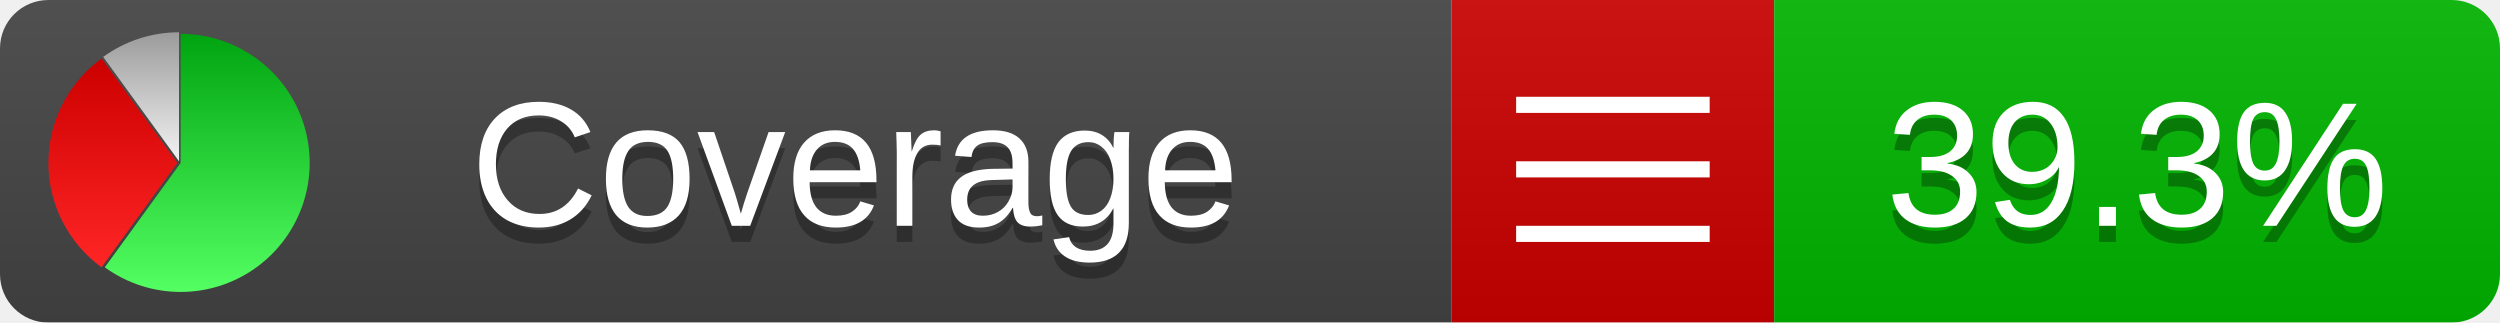
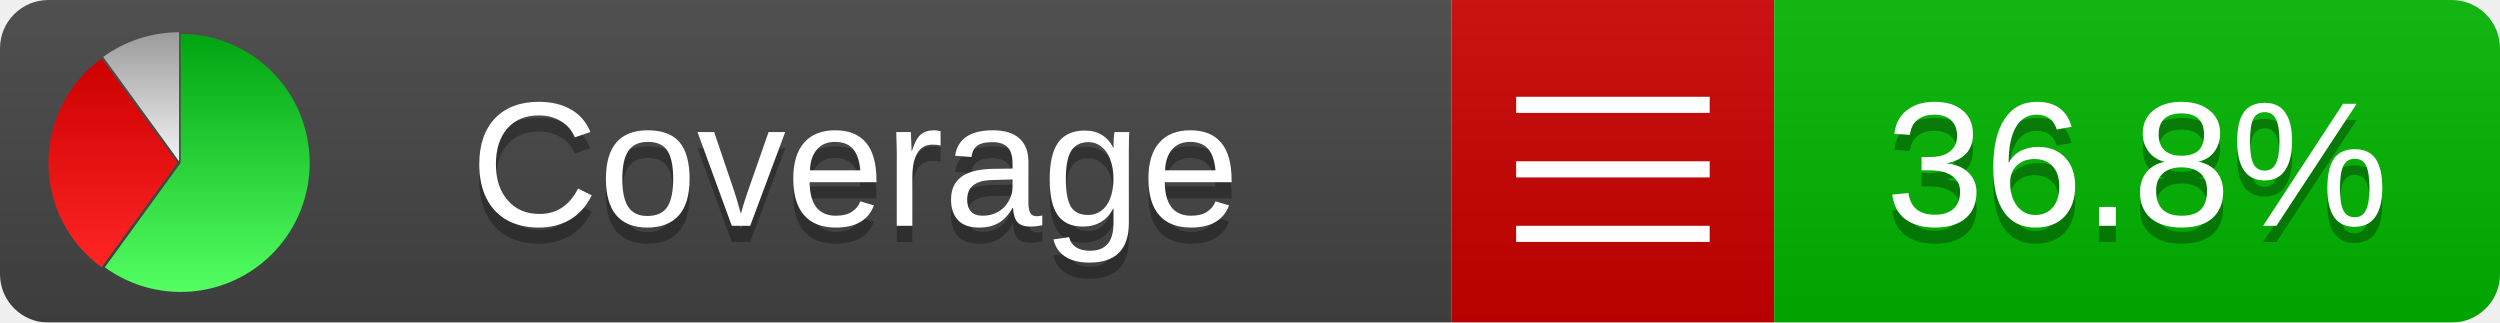
<svg xmlns="http://www.w3.org/2000/svg" xmlns:xlink="http://www.w3.org/1999/xlink" width="155" height="20">
  <style type="text/css">
          
            @keyframes fadeout {
              0 % { visibility: visible; opacity: 1; }
              40% { visibility: visible; opacity: 1; }
              50% { visibility: hidden; opacity: 0; }
              90% { visibility: hidden; opacity: 0; }
              100% { visibility: visible; opacity: 1; }
            }
            @keyframes fadein {
              0% { visibility: hidden; opacity: 0; }
              40% { visibility: hidden; opacity: 0; }
              50% { visibility: visible; opacity: 1; }
              90% { visibility: visible; opacity: 1; }
              100% { visibility: hidden; opacity: 0; }
            }
            .linecoverage {
                animation-duration: 10s;
                animation-name: fadeout;
                animation-iteration-count: infinite;
            }
            .branchcoverage {
                animation-duration: 10s;
                animation-name: fadein;
                animation-iteration-count: infinite;
            }
          
    </style>
  <defs>
    <linearGradient id="gradient" x2="0" y2="100%">
      <stop offset="0" stop-color="#bbb" stop-opacity=".1" />
      <stop offset="1" stop-opacity=".1" />
    </linearGradient>
    <linearGradient id="green" x2="0" y2="100%">
      <stop offset="0" stop-color="#00A410" />
      <stop offset="1" stop-color="#53FF63" />
    </linearGradient>
    <linearGradient id="red" x2="0" y2="100%">
      <stop offset="0" stop-color="#C00" />
      <stop offset="1" stop-color="#FF2525" />
    </linearGradient>
    <linearGradient id="gray" x2="0" y2="100%">
      <stop offset="0" stop-color="#9B9B9B" />
      <stop offset="1" stop-color="#F3F3F3" />
    </linearGradient>
    <mask id="mask">
      <rect width="155" height="20" rx="3" fill="#fff" />
    </mask>
    <g id="icon">
      <path style="fill:url(#green);" d="M205,202.5 l0,-200 a200,200 0 1,1 -117.558,361.803 z" />
      <path style="fill:url(#red);" d="M200,202.5 l-117.558,161.803 a200,200 0 0,1 0,-323.607 z" />
      <path style="fill:url(#gray);" d="M202.5,200 l-117.558,-161.803 a200,200 0 0,1 117.558,-38.196 z" />
    </g>
  </defs>
  <g mask="url(#mask)">
    <rect x="0" y="0" width="90" height="20" fill="#444" />
    <rect x="90" y="0" width="20" height="20" fill="#c00" />
    <rect x="110" y="0" width="45" height="20" fill="#00B600" />
    <rect x="0" y="0" width="155" height="20" fill="url(#gradient)" />
  </g>
  <g>
    <path class="" stroke="#fff" d="M94 6.5 h12 M94 10.5 h12 M94 14.5 h12" />
  </g>
  <g fill="#fff" text-anchor="middle" font-family="Verdana,Arial,Geneva,sans-serif" font-size="11">
    <a xlink:href="https://github.com/danielpalme/ReportGenerator" target="_top">
      <use xlink:href="#icon" transform="translate(3,2) scale(.04)" />
    </a>
    <text x="53" y="15" fill="#010101" fill-opacity=".3">Coverage</text>
    <text x="53" y="14" fill="#fff">Coverage</text>
-     <text class="" x="132.5" y="15" fill="#010101" fill-opacity=".3">39.3%</text>
-     <text class="" x="132.5" y="14">39.3%</text>
+     <text class="" x="132.5" y="15" fill="#010101" fill-opacity=".3">36.8%</text>
+     <text class="" x="132.5" y="14">36.8%</text>
  </g>
  <g>
    <rect class="" x="90" y="0" width="65" height="20" fill-opacity="0" />
  </g>
</svg>
